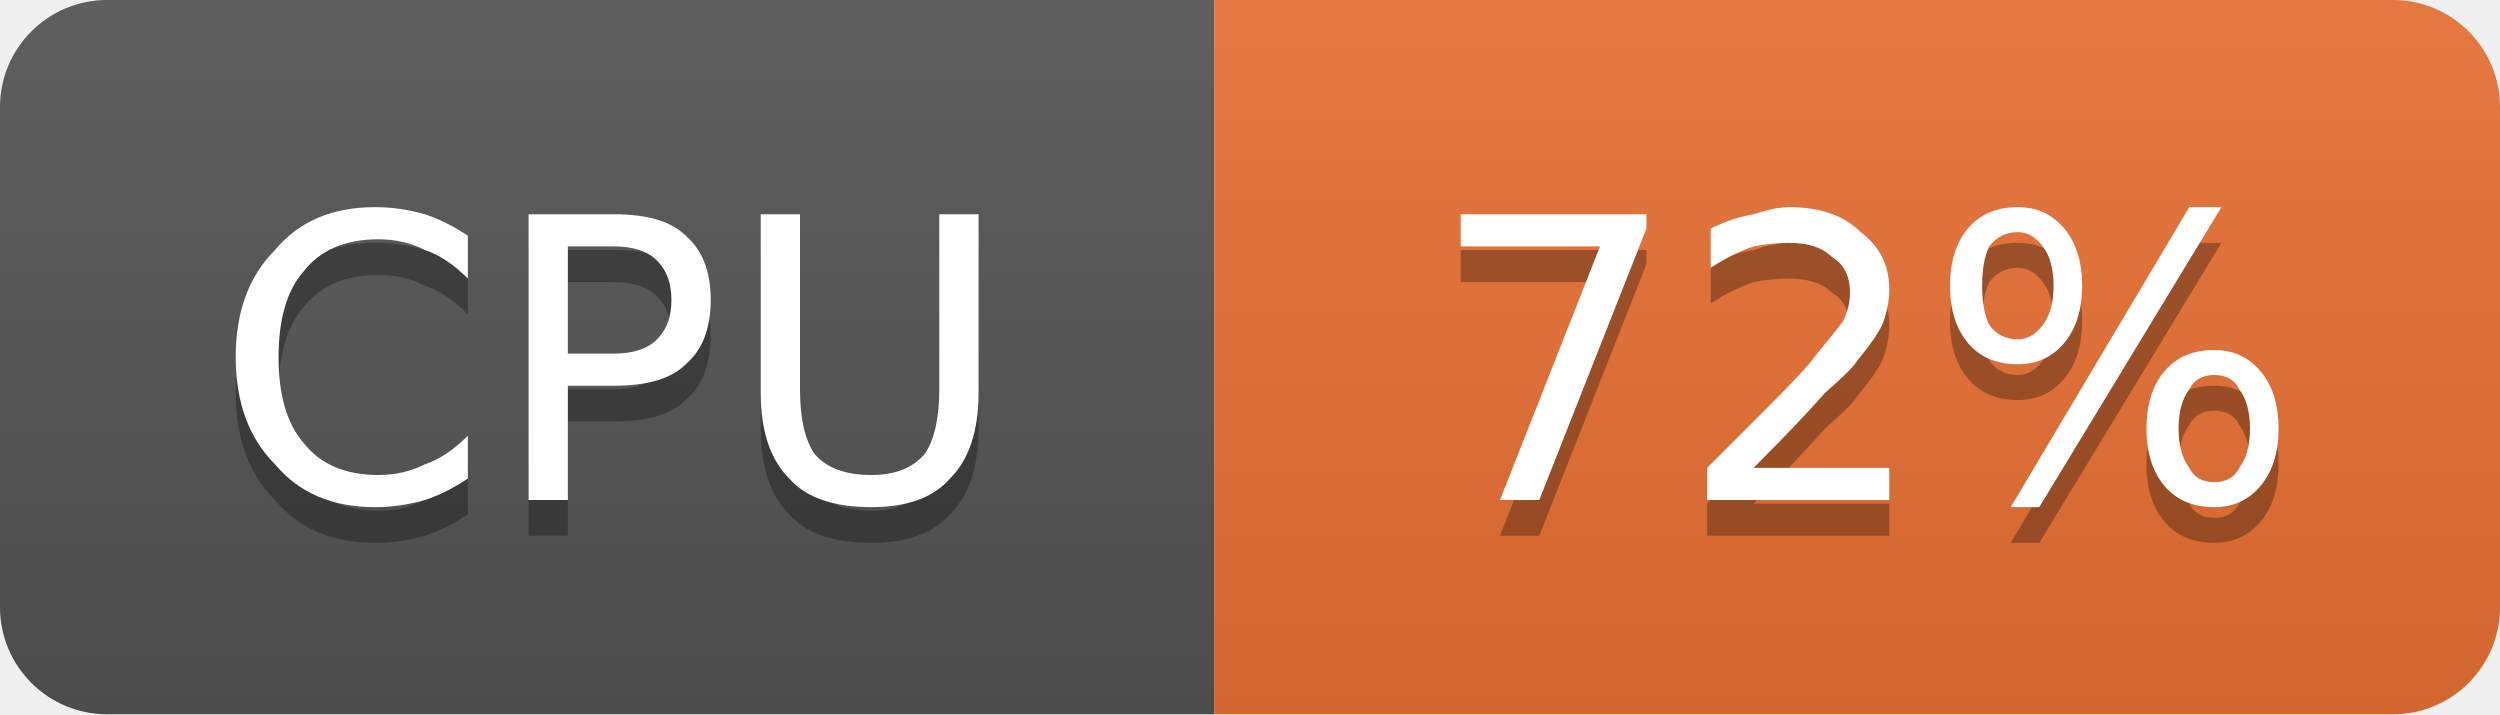
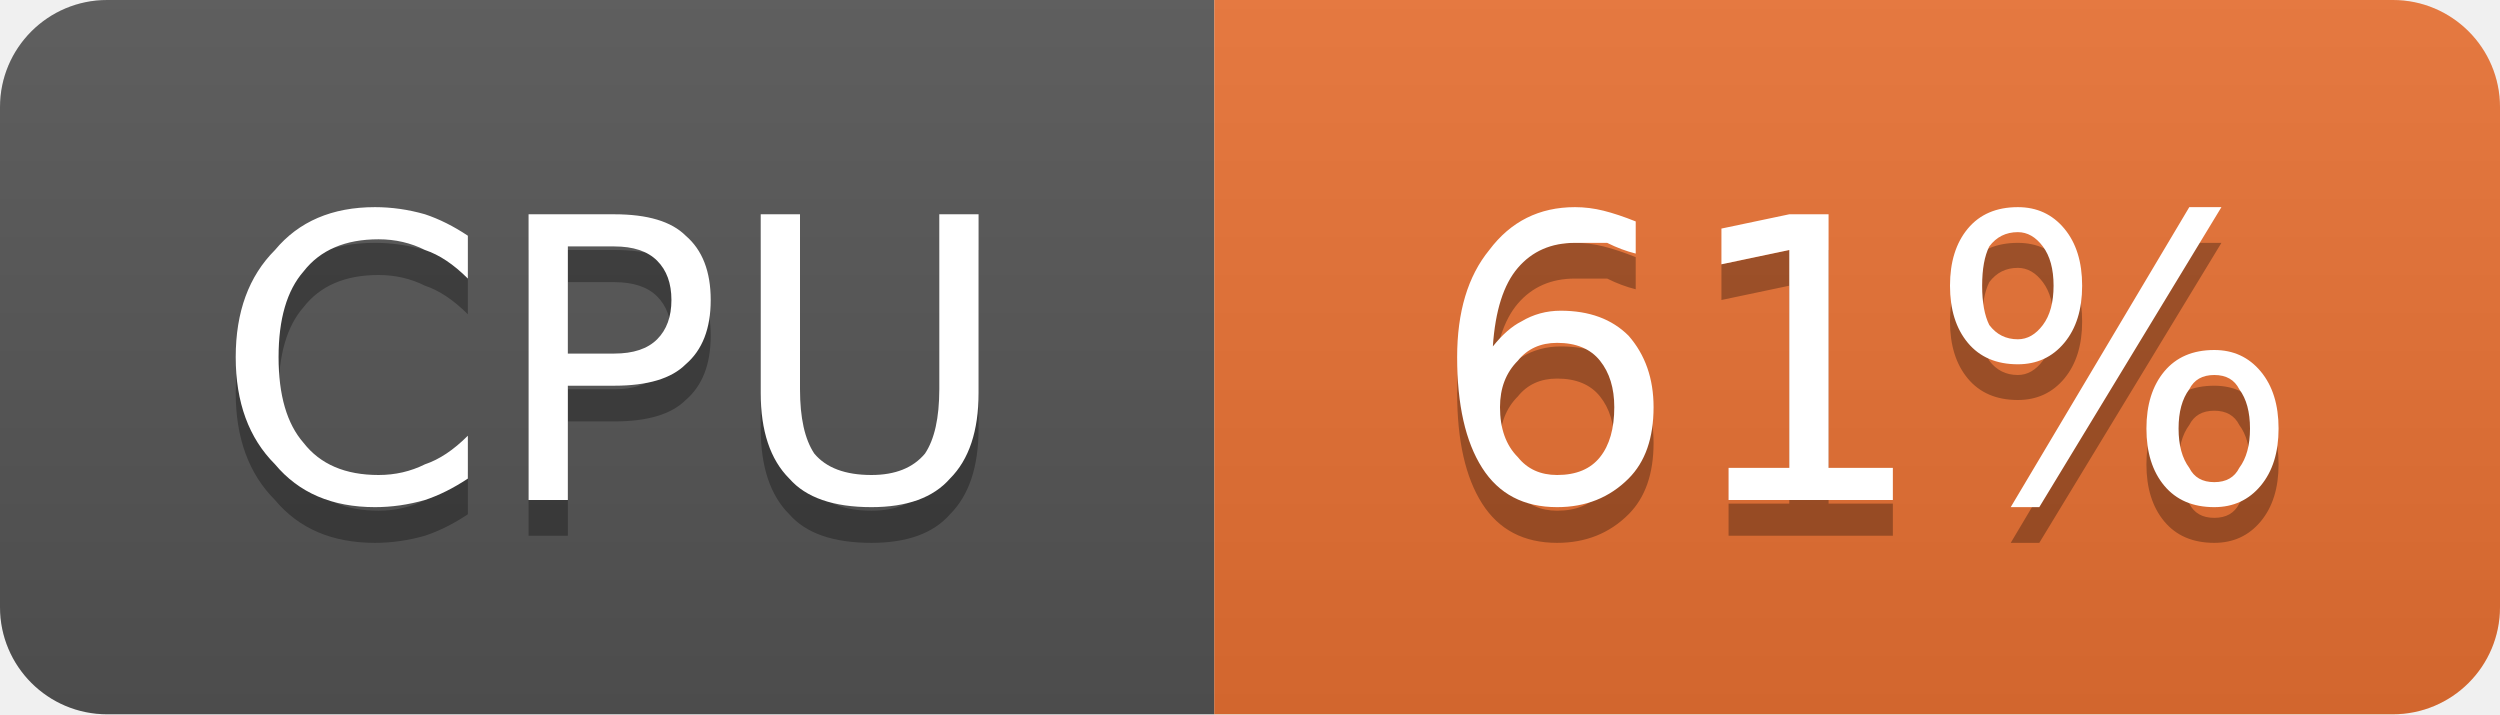
- <svg xmlns="http://www.w3.org/2000/svg" width="70" height="20" viewBox="0 0 70 20" role="img" aria-label="CPU: 72%">
+ <svg xmlns="http://www.w3.org/2000/svg" width="70" height="20" viewBox="0 0 70 20" role="img" aria-label="CPU: 61%">
  <linearGradient id="g-cluster_cpu_usage" x2="0" y2="100%">
    <stop offset="0" stop-color="#bbb" stop-opacity=".1" />
    <stop offset="1" stop-opacity=".1" />
  </linearGradient>
  <clipPath id="r-cluster_cpu_usage">
    <rect width="70" height="20" rx="3" fill="#fff" />
  </clipPath>
  <g clip-path="url(#r-cluster_cpu_usage)">
    <rect width="34" height="20" fill="#555" />
    <rect x="34" width="36" height="20" fill="#ea7233" />
    <rect width="70" height="20" fill="url(#g-cluster_cpu_usage)" />
    <path transform="translate(0 1)" fill="#010101" fill-opacity=".3" d="M13.1 6.6L13.1 7.8Q12.5 7.2 11.9 7.0Q11.3 6.7 10.6 6.7Q9.2 6.7 8.5 7.6Q7.8 8.4 7.8 10.0Q7.8 11.6 8.5 12.4Q9.2 13.3 10.6 13.3Q11.3 13.3 11.9 13.0Q12.5 12.8 13.1 12.2L13.1 13.4Q12.5 13.8 11.9 14.0Q11.2 14.2 10.5 14.2Q8.7 14.2 7.7 13.0Q6.6 11.9 6.6 10.0Q6.6 8.1 7.7 7.0Q8.7 5.8 10.5 5.8Q11.2 5.8 11.9 6.0Q12.5 6.2 13.1 6.6ZM15.9 6.9L15.9 9.9L17.2 9.9Q18.0 9.9 18.4 9.5Q18.8 9.1 18.8 8.4Q18.8 7.7 18.4 7.3Q18.0 6.9 17.2 6.9L15.9 6.9ZM14.8 6.0L17.2 6.0Q18.6 6.0 19.2 6.6Q19.9 7.2 19.9 8.4Q19.9 9.6 19.2 10.2Q18.6 10.8 17.2 10.8L15.9 10.8L15.9 14.0L14.8 14.0L14.8 6.0ZM21.3 6.0L22.4 6.0L22.4 10.9Q22.4 12.1 22.8 12.7Q23.3 13.3 24.4 13.3Q25.4 13.3 25.9 12.7Q26.3 12.1 26.3 10.9L26.3 6.0L27.4 6.0L27.4 11.0Q27.4 12.6 26.6 13.4Q25.9 14.2 24.4 14.2Q22.8 14.2 22.1 13.4Q21.3 12.6 21.3 11.0L21.3 6.0Z" />
    <path fill="#fff" d="M13.1 6.6L13.1 7.8Q12.5 7.2 11.9 7.0Q11.3 6.7 10.6 6.7Q9.2 6.7 8.5 7.6Q7.8 8.4 7.8 10.0Q7.8 11.6 8.5 12.4Q9.2 13.3 10.6 13.3Q11.3 13.3 11.9 13.0Q12.5 12.8 13.1 12.2L13.1 13.4Q12.5 13.8 11.9 14.0Q11.2 14.2 10.5 14.2Q8.7 14.2 7.7 13.0Q6.6 11.9 6.6 10.0Q6.6 8.1 7.7 7.0Q8.7 5.8 10.5 5.8Q11.2 5.8 11.9 6.0Q12.5 6.2 13.1 6.6ZM15.9 6.9L15.9 9.9L17.2 9.9Q18.0 9.9 18.4 9.5Q18.8 9.1 18.8 8.4Q18.8 7.7 18.4 7.3Q18.0 6.9 17.2 6.9L15.9 6.9ZM14.8 6.0L17.2 6.0Q18.6 6.0 19.2 6.6Q19.9 7.2 19.9 8.4Q19.9 9.6 19.2 10.2Q18.6 10.8 17.2 10.8L15.9 10.8L15.9 14.0L14.8 14.0L14.8 6.0ZM21.3 6.0L22.4 6.0L22.4 10.9Q22.4 12.1 22.8 12.7Q23.3 13.3 24.4 13.3Q25.4 13.3 25.9 12.7Q26.3 12.1 26.3 10.9L26.3 6.0L27.4 6.0L27.4 11.0Q27.4 12.6 26.6 13.4Q25.9 14.2 24.4 14.2Q22.8 14.2 22.1 13.4Q21.3 12.6 21.3 11.0L21.3 6.0Z" />
-     <path transform="translate(0 1)" fill="#010101" fill-opacity=".3" d="M40.9 6.0L46.1 6.0L46.1 6.4L43.1 14.0L42.0 14.0L44.8 6.9L40.9 6.9L40.9 6.0ZM49.1 13.1L52.9 13.1L52.9 14.0L47.8 14.0L47.8 13.1Q48.4 12.5 49.5 11.4Q50.6 10.3 50.8 10.0Q51.3 9.4 51.6 9.0Q51.8 8.6 51.8 8.2Q51.8 7.5 51.3 7.2Q50.9 6.8 50.1 6.8Q49.6 6.8 49.1 6.9Q48.5 7.1 47.9 7.5L47.9 6.4Q48.5 6.1 49.1 6.0Q49.7 5.8 50.1 5.8Q51.4 5.8 52.1 6.5Q52.9 7.1 52.9 8.1Q52.9 8.6 52.7 9.1Q52.5 9.5 52.0 10.1Q51.9 10.3 51.1 11.0Q50.4 11.8 49.1 13.1ZM62.0 10.5Q61.5 10.5 61.3 10.9Q61.0 11.3 61.0 12.0Q61.0 12.7 61.3 13.1Q61.5 13.5 62.0 13.5Q62.5 13.5 62.7 13.1Q63.0 12.7 63.0 12.0Q63.0 11.3 62.7 10.9Q62.5 10.5 62.0 10.5ZM62.0 9.8Q62.8 9.8 63.3 10.4Q63.8 11.0 63.8 12.0Q63.8 13.0 63.3 13.6Q62.8 14.2 62.0 14.2Q61.1 14.2 60.6 13.6Q60.1 13.0 60.1 12.0Q60.1 11.0 60.6 10.4Q61.1 9.8 62.0 9.8ZM56.5 6.5Q56.0 6.5 55.7 6.9Q55.5 7.3 55.5 8.0Q55.5 8.7 55.7 9.1Q56.0 9.5 56.5 9.5Q56.9 9.5 57.2 9.1Q57.5 8.7 57.5 8.0Q57.5 7.3 57.2 6.9Q56.9 6.5 56.5 6.5ZM61.3 5.8L62.2 5.8L57.1 14.2L56.3 14.2L61.3 5.8ZM56.5 5.8Q57.3 5.8 57.8 6.4Q58.3 7.0 58.3 8.0Q58.3 9.0 57.8 9.6Q57.3 10.2 56.5 10.2Q55.6 10.2 55.1 9.6Q54.6 9.0 54.6 8.0Q54.6 7.0 55.1 6.4Q55.6 5.8 56.5 5.8Z" />
-     <path fill="#fff" d="M40.9 6.0L46.1 6.0L46.1 6.4L43.1 14.0L42.0 14.0L44.8 6.9L40.9 6.9L40.9 6.0ZM49.1 13.1L52.9 13.1L52.9 14.0L47.8 14.0L47.8 13.1Q48.4 12.5 49.5 11.4Q50.6 10.3 50.8 10.0Q51.3 9.4 51.6 9.0Q51.8 8.6 51.8 8.2Q51.8 7.5 51.3 7.2Q50.9 6.8 50.1 6.8Q49.6 6.8 49.1 6.9Q48.5 7.1 47.9 7.5L47.9 6.4Q48.5 6.1 49.1 6.0Q49.7 5.8 50.1 5.8Q51.4 5.8 52.1 6.5Q52.9 7.1 52.9 8.1Q52.9 8.6 52.7 9.1Q52.5 9.5 52.0 10.1Q51.9 10.3 51.1 11.0Q50.4 11.8 49.1 13.1ZM62.0 10.5Q61.5 10.5 61.3 10.9Q61.0 11.3 61.0 12.0Q61.0 12.7 61.3 13.1Q61.5 13.5 62.0 13.5Q62.5 13.5 62.7 13.1Q63.0 12.7 63.0 12.0Q63.0 11.3 62.7 10.9Q62.5 10.5 62.0 10.5ZM62.0 9.8Q62.8 9.8 63.3 10.4Q63.8 11.0 63.8 12.0Q63.8 13.0 63.3 13.6Q62.8 14.2 62.0 14.2Q61.1 14.2 60.6 13.6Q60.1 13.0 60.1 12.0Q60.1 11.0 60.6 10.4Q61.1 9.8 62.0 9.8ZM56.5 6.5Q56.0 6.5 55.7 6.9Q55.5 7.3 55.5 8.0Q55.5 8.7 55.7 9.1Q56.0 9.5 56.5 9.5Q56.9 9.5 57.2 9.1Q57.5 8.7 57.5 8.0Q57.5 7.3 57.2 6.9Q56.9 6.5 56.5 6.5ZM61.3 5.8L62.2 5.8L57.1 14.2L56.3 14.2L61.3 5.8ZM56.5 5.8Q57.3 5.8 57.8 6.4Q58.3 7.0 58.3 8.0Q58.3 9.0 57.8 9.6Q57.3 10.2 56.5 10.2Q55.6 10.2 55.1 9.6Q54.6 9.0 54.6 8.0Q54.6 7.0 55.1 6.4Q55.6 5.8 56.5 5.8Z" />
+     <path transform="translate(0 1)" fill="#010101" fill-opacity=".3" d="M43.6 9.6Q42.9 9.6 42.5 10.1Q42.0 10.6 42.0 11.4Q42.0 12.3 42.5 12.8Q42.9 13.3 43.6 13.3Q44.4 13.3 44.8 12.8Q45.2 12.3 45.2 11.4Q45.2 10.6 44.8 10.1Q44.4 9.6 43.6 9.6ZM45.8 6.2L45.8 7.1Q45.4 7.0 45.0 6.8Q44.5 6.8 44.1 6.8Q43.1 6.8 42.5 7.5Q41.9 8.2 41.8 9.7Q42.2 9.2 42.6 9.0Q43.1 8.7 43.7 8.7Q44.9 8.7 45.6 9.4Q46.3 10.2 46.3 11.4Q46.3 12.7 45.6 13.4Q44.8 14.2 43.6 14.2Q42.2 14.2 41.5 13.1Q40.8 12.0 40.8 10.0Q40.8 8.1 41.7 7.0Q42.6 5.8 44.1 5.8Q44.5 5.8 44.9 5.9Q45.3 6.0 45.8 6.2ZM48.4 13.1L50.1 13.1L50.1 7.0L48.2 7.4L48.2 6.4L50.1 6.0L51.2 6.0L51.2 13.1L53.0 13.1L53.0 14.0L48.4 14.0L48.4 13.1ZM62.0 10.5Q61.5 10.5 61.3 10.9Q61.0 11.3 61.0 12.0Q61.0 12.7 61.3 13.1Q61.5 13.5 62.0 13.5Q62.5 13.5 62.7 13.1Q63.0 12.7 63.0 12.0Q63.0 11.3 62.7 10.9Q62.5 10.5 62.0 10.5ZM62.0 9.8Q62.8 9.8 63.3 10.4Q63.8 11.0 63.8 12.0Q63.8 13.0 63.3 13.6Q62.8 14.2 62.0 14.2Q61.1 14.2 60.6 13.6Q60.1 13.0 60.1 12.0Q60.1 11.0 60.6 10.4Q61.1 9.8 62.0 9.8ZM56.5 6.5Q56.0 6.5 55.7 6.9Q55.5 7.3 55.5 8.0Q55.5 8.7 55.7 9.1Q56.0 9.5 56.5 9.5Q56.9 9.5 57.2 9.1Q57.5 8.7 57.5 8.0Q57.5 7.3 57.2 6.9Q56.9 6.5 56.5 6.5ZM61.3 5.8L62.2 5.8L57.1 14.2L56.3 14.2L61.3 5.8ZM56.5 5.8Q57.3 5.8 57.8 6.4Q58.3 7.0 58.3 8.0Q58.3 9.0 57.8 9.6Q57.3 10.2 56.5 10.2Q55.6 10.2 55.1 9.6Q54.6 9.0 54.6 8.0Q54.6 7.0 55.1 6.4Q55.6 5.8 56.5 5.8Z" />
+     <path fill="#fff" d="M43.6 9.6Q42.9 9.6 42.5 10.1Q42.0 10.6 42.0 11.4Q42.0 12.3 42.5 12.8Q42.9 13.3 43.6 13.3Q44.4 13.3 44.8 12.8Q45.2 12.3 45.2 11.4Q45.2 10.6 44.8 10.1Q44.4 9.6 43.6 9.6ZM45.8 6.2L45.8 7.1Q45.4 7.0 45.0 6.8Q44.5 6.8 44.1 6.8Q43.1 6.8 42.5 7.5Q41.9 8.2 41.8 9.7Q42.2 9.2 42.6 9.0Q43.1 8.7 43.7 8.7Q44.9 8.7 45.6 9.4Q46.3 10.2 46.3 11.4Q46.3 12.7 45.6 13.4Q44.8 14.2 43.6 14.2Q42.2 14.2 41.5 13.1Q40.8 12.0 40.8 10.0Q40.8 8.1 41.7 7.0Q42.6 5.8 44.1 5.8Q44.5 5.8 44.9 5.9Q45.3 6.0 45.8 6.2ZM48.4 13.1L50.1 13.1L50.1 7.0L48.2 7.4L48.2 6.4L50.1 6.0L51.2 6.0L51.2 13.1L53.0 13.1L53.0 14.0L48.4 14.0L48.4 13.1ZM62.0 10.5Q61.5 10.5 61.3 10.9Q61.0 11.3 61.0 12.0Q61.0 12.7 61.3 13.1Q61.5 13.5 62.0 13.5Q62.5 13.5 62.7 13.1Q63.0 12.7 63.0 12.0Q63.0 11.3 62.7 10.9Q62.5 10.5 62.0 10.5ZM62.0 9.8Q62.8 9.8 63.3 10.4Q63.8 11.0 63.8 12.0Q63.8 13.0 63.3 13.6Q62.8 14.2 62.0 14.2Q61.1 14.2 60.6 13.6Q60.1 13.0 60.1 12.0Q60.1 11.0 60.6 10.4Q61.1 9.8 62.0 9.8ZM56.5 6.5Q56.0 6.5 55.7 6.9Q55.5 7.3 55.5 8.0Q55.5 8.7 55.7 9.1Q56.0 9.5 56.5 9.5Q56.9 9.5 57.2 9.1Q57.5 8.7 57.5 8.0Q57.5 7.3 57.2 6.9Q56.9 6.5 56.5 6.5ZM61.3 5.8L62.2 5.8L57.1 14.2L56.3 14.2L61.3 5.8ZM56.5 5.8Q57.3 5.8 57.8 6.4Q58.3 7.0 58.3 8.0Q58.3 9.0 57.8 9.6Q57.3 10.2 56.5 10.2Q55.6 10.2 55.1 9.6Q54.6 9.0 54.6 8.0Q54.6 7.0 55.1 6.4Q55.6 5.8 56.5 5.8Z" />
  </g>
</svg>
